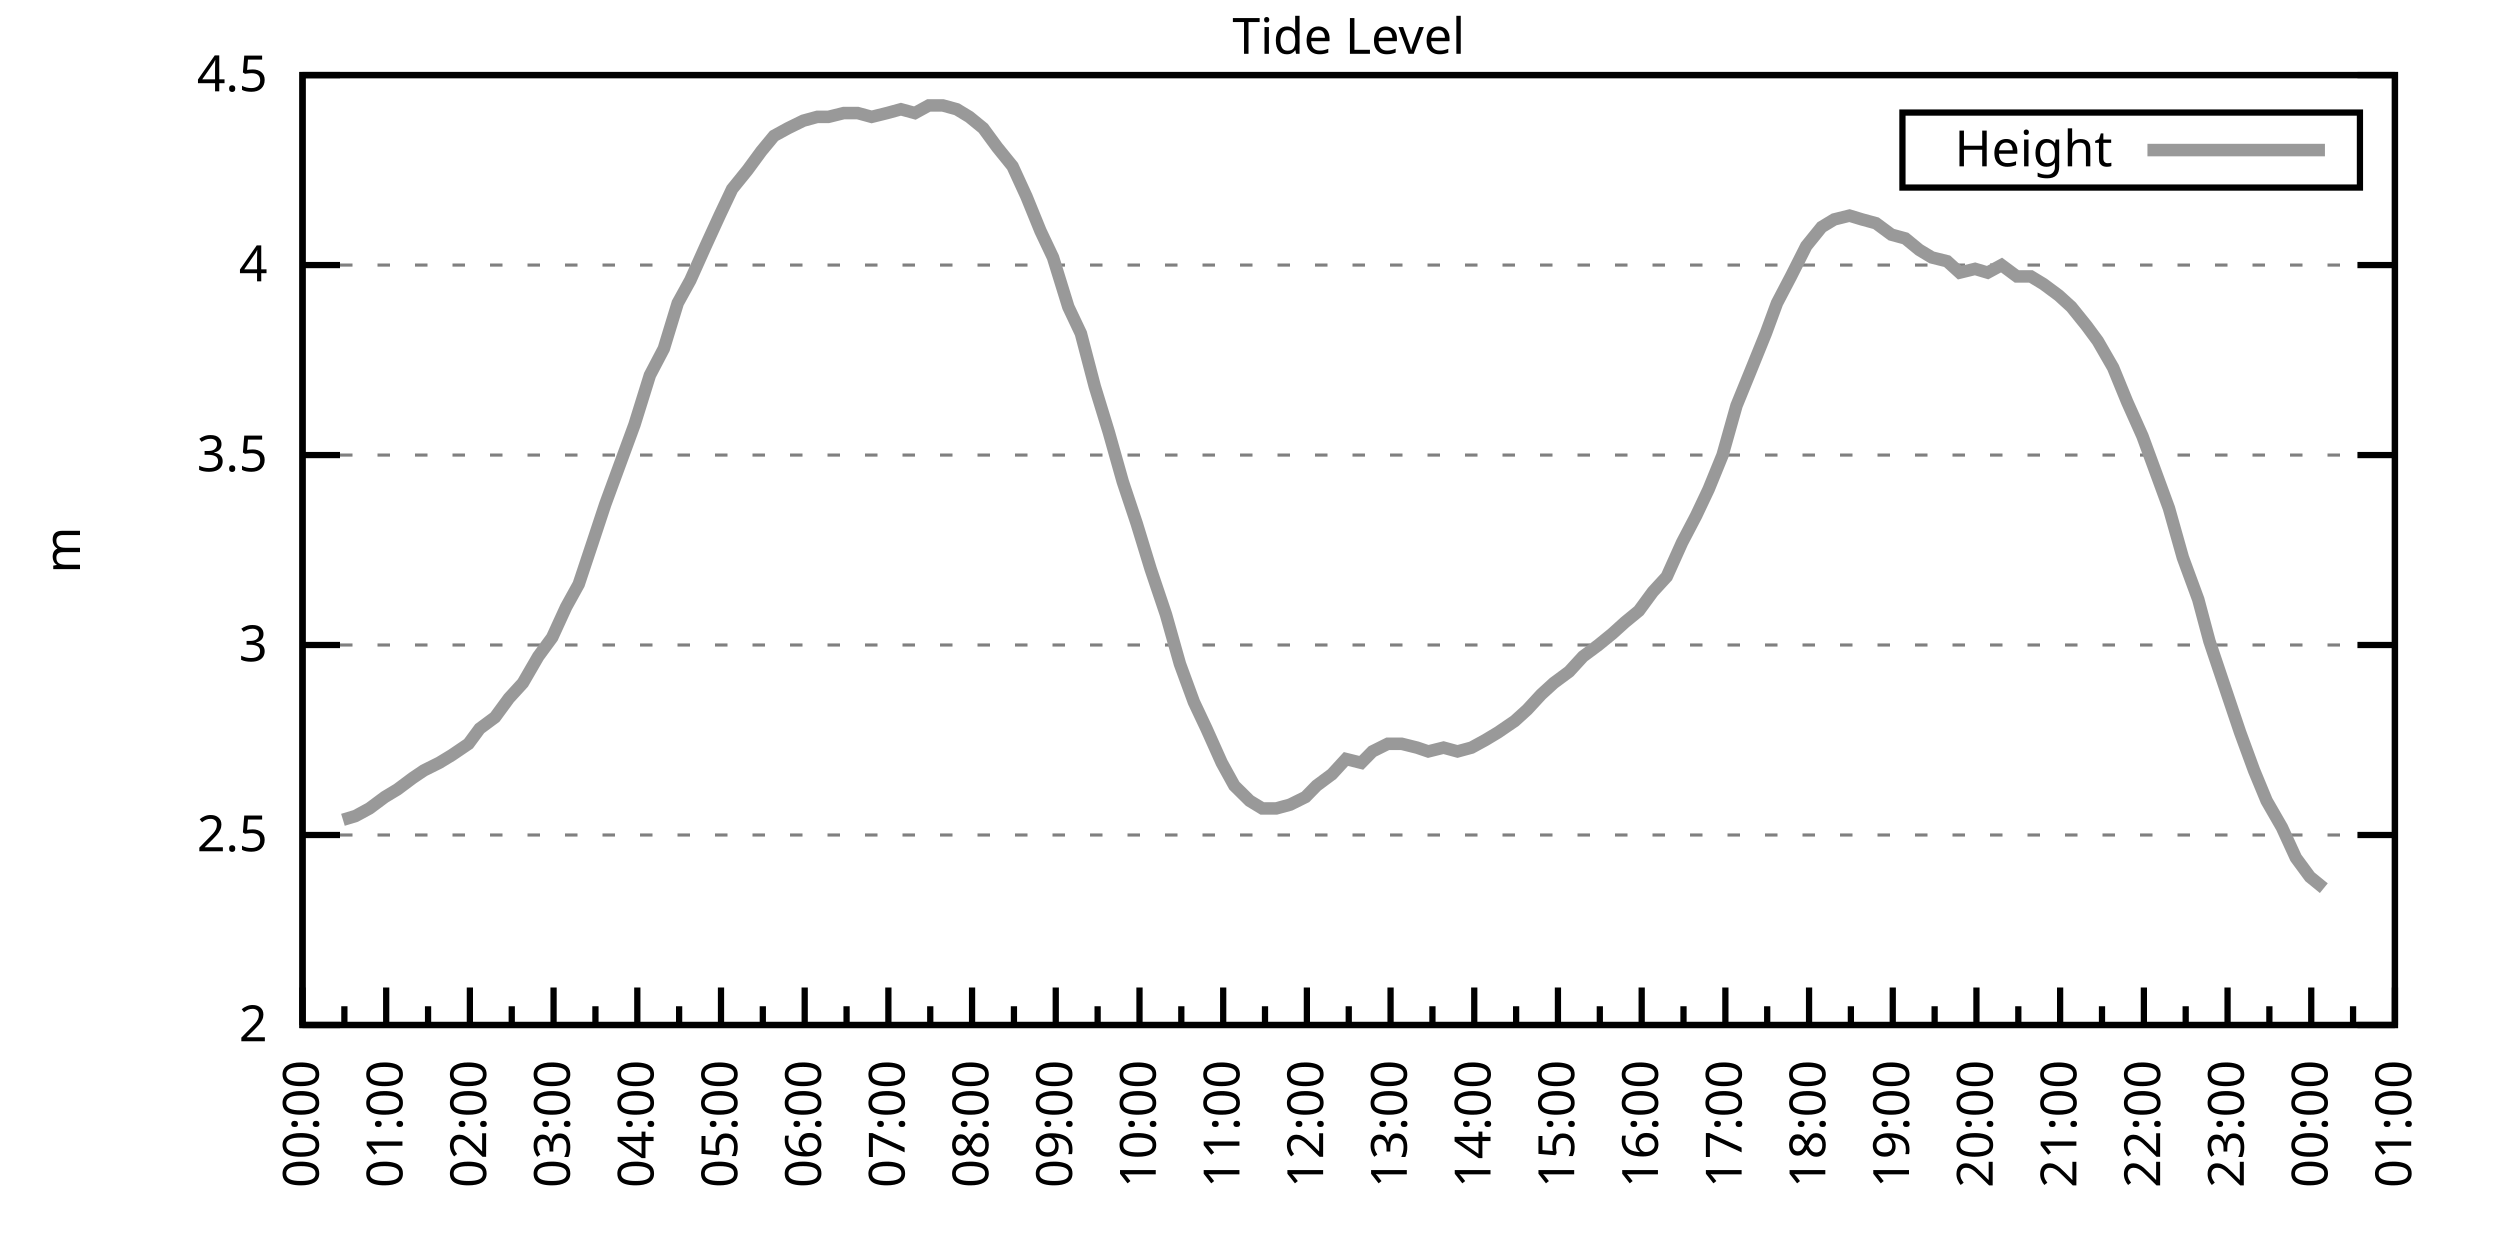
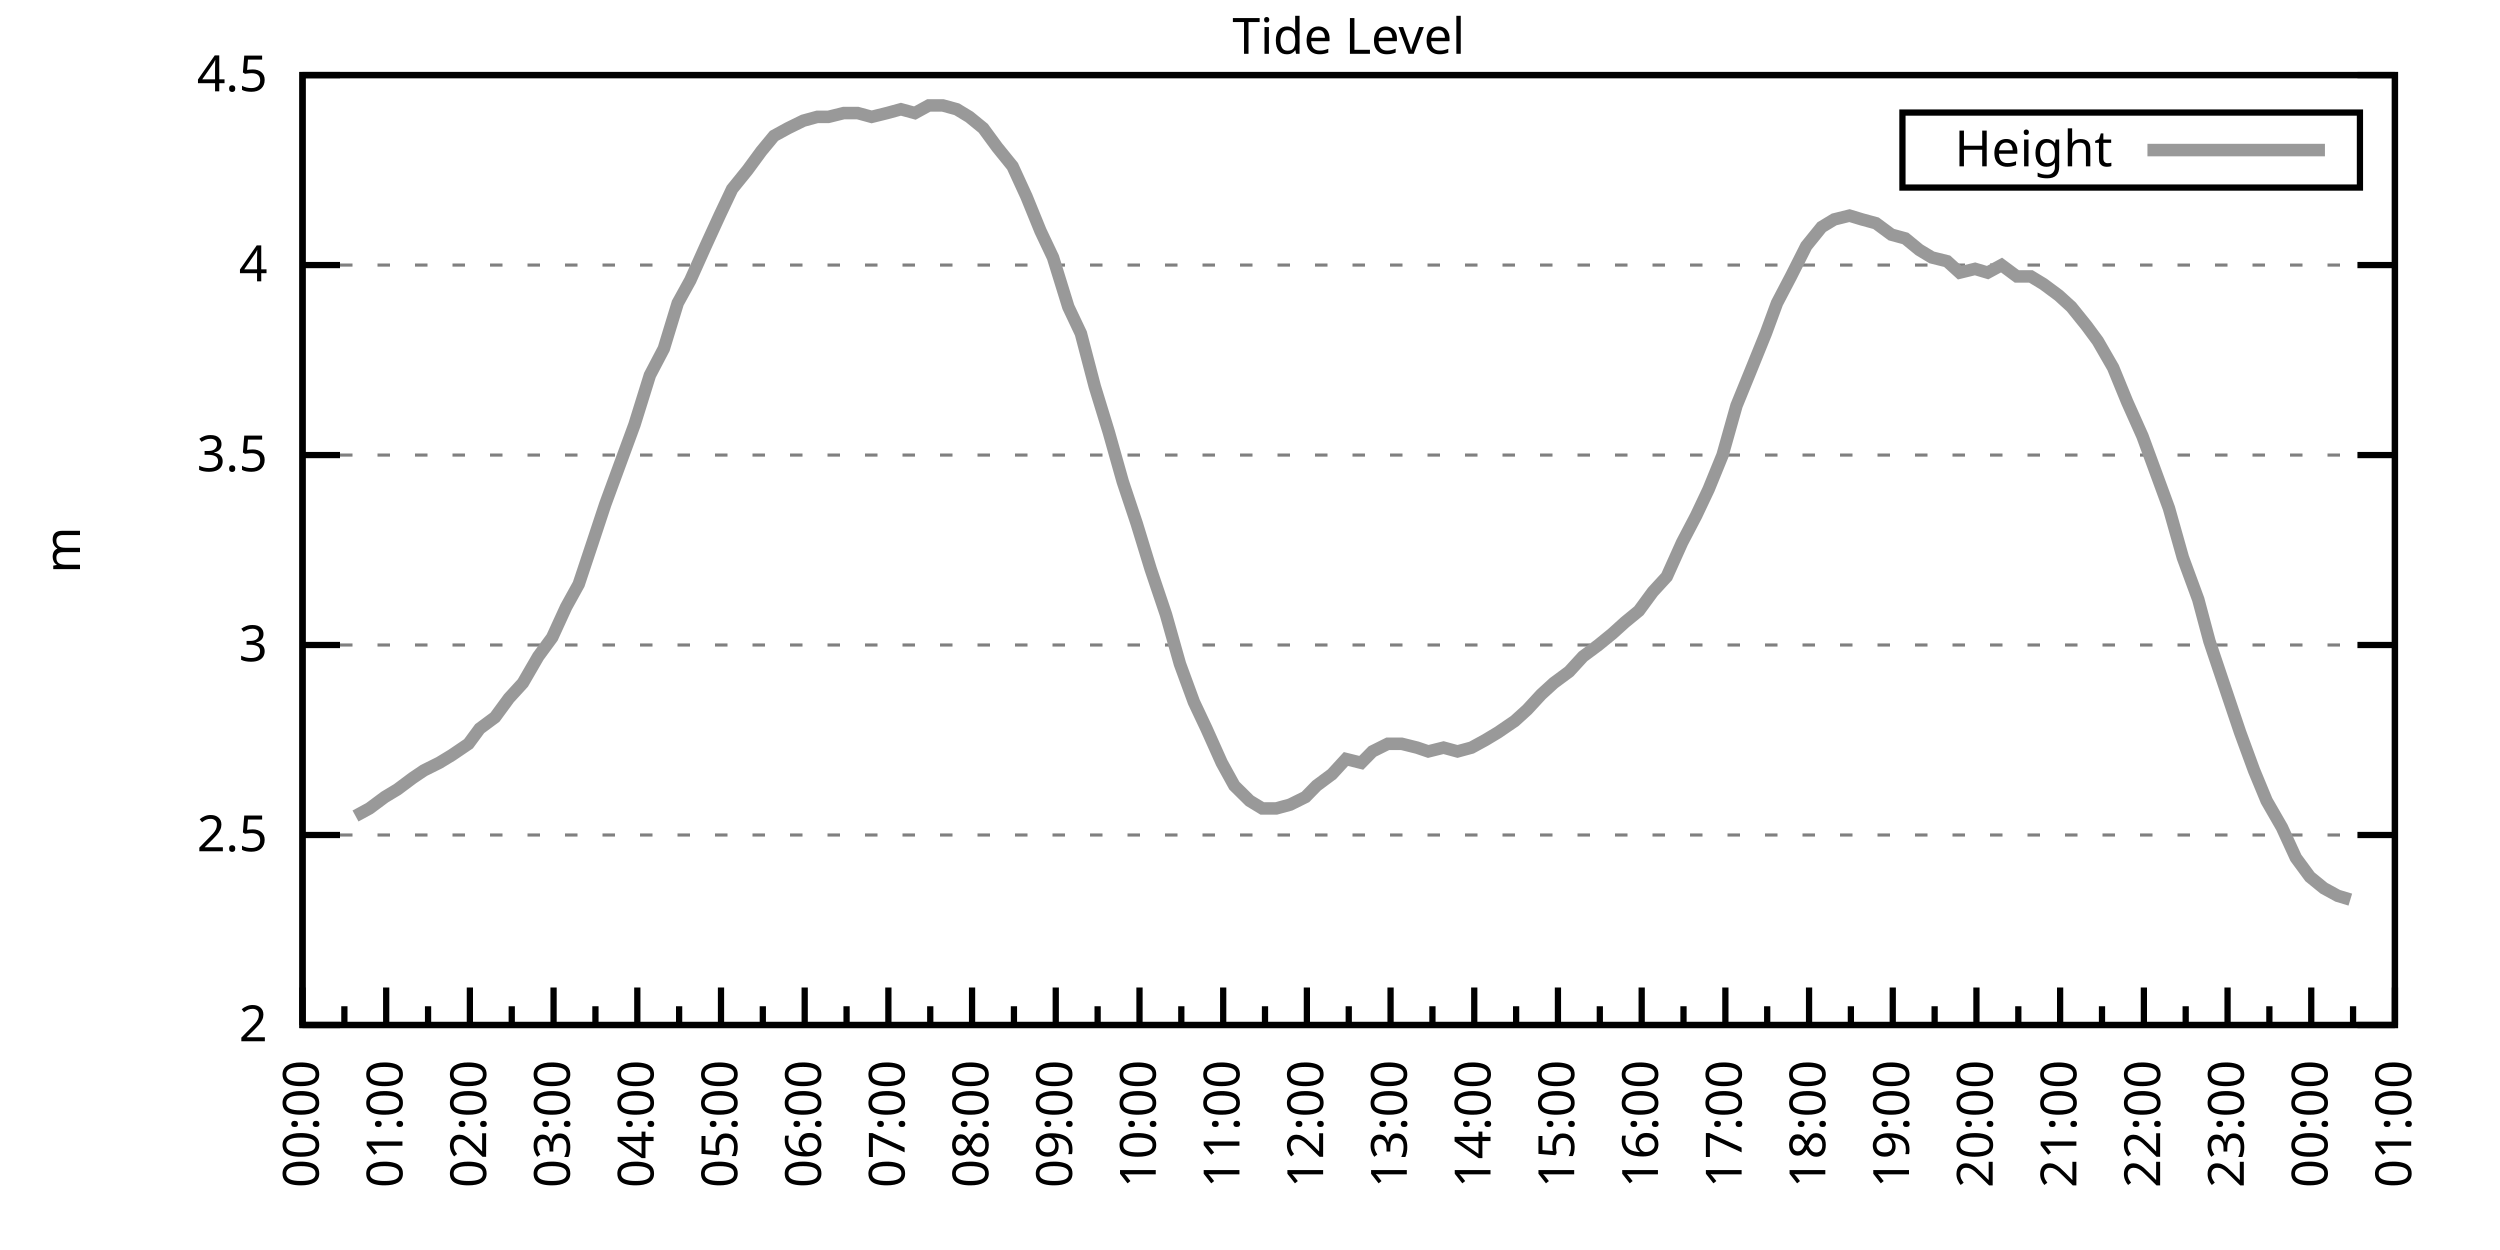
<svg xmlns="http://www.w3.org/2000/svg" xmlns:xlink="http://www.w3.org/1999/xlink" width="400" height="200" viewBox="0 0 400 200">
  <g id="gnuplot_canvas">
    <rect x="0" y="0" width="400" height="200" fill="none" />
    <defs>
      <circle id="gpDot" r="0.5" stroke-width="0.5" stroke="currentColor" />
      <path id="gpPt0" stroke-width="0.333" stroke="currentColor" d="M-1,0 h2 M0,-1 v2" />
      <path id="gpPt1" stroke-width="0.333" stroke="currentColor" d="M-1,-1 L1,1 M1,-1 L-1,1" />
      <path id="gpPt2" stroke-width="0.333" stroke="currentColor" d="M-1,0 L1,0 M0,-1 L0,1 M-1,-1 L1,1 M-1,1 L1,-1" />
      <rect id="gpPt3" stroke-width="0.333" stroke="currentColor" x="-1" y="-1" width="2" height="2" />
      <rect id="gpPt4" stroke-width="0.333" stroke="currentColor" fill="currentColor" x="-1" y="-1" width="2" height="2" />
      <circle id="gpPt5" stroke-width="0.333" stroke="currentColor" cx="0" cy="0" r="1" />
      <use xlink:href="#gpPt5" id="gpPt6" fill="currentColor" stroke="none" />
      <path id="gpPt7" stroke-width="0.333" stroke="currentColor" d="M0,-1.33 L-1.33,0.67 L1.33,0.67 z" />
      <use xlink:href="#gpPt7" id="gpPt8" fill="currentColor" stroke="none" />
      <use xlink:href="#gpPt7" id="gpPt9" stroke="currentColor" transform="rotate(180)" />
      <use xlink:href="#gpPt9" id="gpPt10" fill="currentColor" stroke="none" />
      <use xlink:href="#gpPt3" id="gpPt11" stroke="currentColor" transform="rotate(45)" />
      <use xlink:href="#gpPt11" id="gpPt12" fill="currentColor" stroke="none" />
      <path id="gpPt13" stroke-width="0.333" stroke="currentColor" d="M0,1.330 L1.265,0.411 L0.782,-1.067 L-0.782,-1.076 L-1.265,0.411 z" />
      <use xlink:href="#gpPt13" id="gpPt14" fill="currentColor" stroke="none" />
      <filter id="textbox" filterUnits="objectBoundingBox" x="0" y="0" height="1" width="1">
        <feFlood flood-color="white" flood-opacity="1" result="bgnd" />
        <feComposite in="SourceGraphic" in2="bgnd" operator="atop" />
      </filter>
      <filter id="greybox" filterUnits="objectBoundingBox" x="0" y="0" height="1" width="1">
        <feFlood flood-color="lightgrey" flood-opacity="1" result="grey" />
        <feComposite in="SourceGraphic" in2="grey" operator="atop" />
      </filter>
    </defs>
    <g fill="none" color="white" stroke="currentColor" stroke-width="1.00" stroke-linecap="butt" stroke-linejoin="miter">
</g>
    <g fill="none" color="black" stroke="currentColor" stroke-width="1.00" stroke-linecap="butt" stroke-linejoin="miter">
      <g stroke="none" shape-rendering="crispEdges">
        <polygon fill="rgb(255, 255, 255)" points="48.40,164.00 383.18,164.00 383.18,12.02 48.40,12.02 " />
      </g>
    </g>
    <g fill="none" color="black" stroke="currentColor" stroke-width="1.00" stroke-linecap="butt" stroke-linejoin="miter">
</g>
    <g fill="none" color="black" stroke="black" stroke-width="0.50" stroke-linecap="butt" stroke-linejoin="miter">
</g>
    <g fill="none" color="gray" stroke="currentColor" stroke-width="0.50" stroke-linecap="butt" stroke-linejoin="miter">
      <path stroke="gray" stroke-dasharray="2,4" class="gridline" d="M48.40,164.00 L383.19,164.00  " />
    </g>
    <g fill="none" color="gray" stroke="gray" stroke-width="1.00" stroke-linecap="butt" stroke-linejoin="miter">
</g>
    <g fill="none" color="black" stroke="currentColor" stroke-width="1.00" stroke-linecap="butt" stroke-linejoin="miter">
      <path stroke="black" d="M48.40,164.00 L54.40,164.00 M383.19,164.00 L377.19,164.00  " />
      <g transform="translate(42.80,166.60)" stroke="none" fill="black" font-family="Sans" font-size="8.00" text-anchor="end">
        <text>
          <tspan font-family="Sans"> 2</tspan>
        </text>
      </g>
    </g>
    <g fill="none" color="black" stroke="currentColor" stroke-width="1.00" stroke-linecap="butt" stroke-linejoin="miter">
</g>
    <g fill="none" color="black" stroke="black" stroke-width="0.50" stroke-linecap="butt" stroke-linejoin="miter">
</g>
    <g fill="none" color="gray" stroke="currentColor" stroke-width="0.50" stroke-linecap="butt" stroke-linejoin="miter">
      <path stroke="gray" stroke-dasharray="2,4" class="gridline" d="M48.40,133.60 L383.19,133.60  " />
    </g>
    <g fill="none" color="gray" stroke="gray" stroke-width="1.00" stroke-linecap="butt" stroke-linejoin="miter">
</g>
    <g fill="none" color="black" stroke="currentColor" stroke-width="1.00" stroke-linecap="butt" stroke-linejoin="miter">
      <path stroke="black" d="M48.40,133.60 L54.40,133.60 M383.19,133.60 L377.19,133.60  " />
      <g transform="translate(42.80,136.20)" stroke="none" fill="black" font-family="Sans" font-size="8.00" text-anchor="end">
        <text>
          <tspan font-family="Sans"> 2.5</tspan>
        </text>
      </g>
    </g>
    <g fill="none" color="black" stroke="currentColor" stroke-width="1.00" stroke-linecap="butt" stroke-linejoin="miter">
</g>
    <g fill="none" color="black" stroke="black" stroke-width="0.50" stroke-linecap="butt" stroke-linejoin="miter">
</g>
    <g fill="none" color="gray" stroke="currentColor" stroke-width="0.50" stroke-linecap="butt" stroke-linejoin="miter">
      <path stroke="gray" stroke-dasharray="2,4" class="gridline" d="M48.40,103.20 L383.19,103.20  " />
    </g>
    <g fill="none" color="gray" stroke="gray" stroke-width="1.00" stroke-linecap="butt" stroke-linejoin="miter">
</g>
    <g fill="none" color="black" stroke="currentColor" stroke-width="1.00" stroke-linecap="butt" stroke-linejoin="miter">
      <path stroke="black" d="M48.40,103.20 L54.40,103.20 M383.19,103.20 L377.19,103.20  " />
      <g transform="translate(42.80,105.80)" stroke="none" fill="black" font-family="Sans" font-size="8.00" text-anchor="end">
        <text>
          <tspan font-family="Sans"> 3</tspan>
        </text>
      </g>
    </g>
    <g fill="none" color="black" stroke="currentColor" stroke-width="1.00" stroke-linecap="butt" stroke-linejoin="miter">
</g>
    <g fill="none" color="black" stroke="black" stroke-width="0.50" stroke-linecap="butt" stroke-linejoin="miter">
</g>
    <g fill="none" color="gray" stroke="currentColor" stroke-width="0.50" stroke-linecap="butt" stroke-linejoin="miter">
      <path stroke="gray" stroke-dasharray="2,4" class="gridline" d="M48.40,72.81 L383.19,72.81  " />
    </g>
    <g fill="none" color="gray" stroke="gray" stroke-width="1.00" stroke-linecap="butt" stroke-linejoin="miter">
</g>
    <g fill="none" color="black" stroke="currentColor" stroke-width="1.00" stroke-linecap="butt" stroke-linejoin="miter">
      <path stroke="black" d="M48.40,72.81 L54.40,72.81 M383.19,72.81 L377.19,72.81  " />
      <g transform="translate(42.80,75.41)" stroke="none" fill="black" font-family="Sans" font-size="8.00" text-anchor="end">
        <text>
          <tspan font-family="Sans"> 3.5</tspan>
        </text>
      </g>
    </g>
    <g fill="none" color="black" stroke="currentColor" stroke-width="1.00" stroke-linecap="butt" stroke-linejoin="miter">
</g>
    <g fill="none" color="black" stroke="black" stroke-width="0.50" stroke-linecap="butt" stroke-linejoin="miter">
</g>
    <g fill="none" color="gray" stroke="currentColor" stroke-width="0.50" stroke-linecap="butt" stroke-linejoin="miter">
      <path stroke="gray" stroke-dasharray="2,4" class="gridline" d="M48.40,42.41 L383.19,42.41  " />
    </g>
    <g fill="none" color="gray" stroke="gray" stroke-width="1.00" stroke-linecap="butt" stroke-linejoin="miter">
</g>
    <g fill="none" color="black" stroke="currentColor" stroke-width="1.00" stroke-linecap="butt" stroke-linejoin="miter">
      <path stroke="black" d="M48.40,42.41 L54.40,42.41 M383.19,42.41 L377.19,42.41  " />
      <g transform="translate(42.80,45.01)" stroke="none" fill="black" font-family="Sans" font-size="8.00" text-anchor="end">
        <text>
          <tspan font-family="Sans"> 4</tspan>
        </text>
      </g>
    </g>
    <g fill="none" color="black" stroke="currentColor" stroke-width="1.00" stroke-linecap="butt" stroke-linejoin="miter">
</g>
    <g fill="none" color="black" stroke="black" stroke-width="0.50" stroke-linecap="butt" stroke-linejoin="miter">
</g>
    <g fill="none" color="gray" stroke="currentColor" stroke-width="0.50" stroke-linecap="butt" stroke-linejoin="miter">
      <path stroke="gray" stroke-dasharray="2,4" class="gridline" d="M48.40,12.01 L383.19,12.01  " />
    </g>
    <g fill="none" color="gray" stroke="gray" stroke-width="1.00" stroke-linecap="butt" stroke-linejoin="miter">
</g>
    <g fill="none" color="black" stroke="currentColor" stroke-width="1.00" stroke-linecap="butt" stroke-linejoin="miter">
      <path stroke="black" d="M48.40,12.01 L54.40,12.01 M383.19,12.01 L377.19,12.01  " />
      <g transform="translate(42.80,14.61)" stroke="none" fill="black" font-family="Sans" font-size="8.00" text-anchor="end">
        <text>
          <tspan font-family="Sans"> 4.5</tspan>
        </text>
      </g>
    </g>
    <g fill="none" color="black" stroke="currentColor" stroke-width="1.00" stroke-linecap="butt" stroke-linejoin="miter">
      <path stroke="black" d="M48.40,164.00 L48.40,158.00  " />
      <g transform="translate(51.00,169.60) rotate(270)" stroke="none" fill="black" font-family="Sans" font-size="8.00" text-anchor="end">
        <text>
          <tspan font-family="Sans">00:00</tspan>
        </text>
      </g>
    </g>
    <g fill="none" color="black" stroke="currentColor" stroke-width="1.00" stroke-linecap="butt" stroke-linejoin="miter">
      <path stroke="black" d="M55.10,164.00 L55.10,161.00 M61.79,164.00 L61.79,158.00  " />
      <g transform="translate(64.39,169.60) rotate(270)" stroke="none" fill="black" font-family="Sans" font-size="8.00" text-anchor="end">
        <text>
          <tspan font-family="Sans">01:00</tspan>
        </text>
      </g>
    </g>
    <g fill="none" color="black" stroke="currentColor" stroke-width="1.00" stroke-linecap="butt" stroke-linejoin="miter">
      <path stroke="black" d="M68.49,164.00 L68.49,161.00 M75.18,164.00 L75.18,158.00  " />
      <g transform="translate(77.78,169.60) rotate(270)" stroke="none" fill="black" font-family="Sans" font-size="8.00" text-anchor="end">
        <text>
          <tspan font-family="Sans">02:00</tspan>
        </text>
      </g>
    </g>
    <g fill="none" color="black" stroke="currentColor" stroke-width="1.00" stroke-linecap="butt" stroke-linejoin="miter">
      <path stroke="black" d="M81.88,164.00 L81.88,161.00 M88.57,164.00 L88.57,158.00  " />
      <g transform="translate(91.17,169.60) rotate(270)" stroke="none" fill="black" font-family="Sans" font-size="8.00" text-anchor="end">
        <text>
          <tspan font-family="Sans">03:00</tspan>
        </text>
      </g>
    </g>
    <g fill="none" color="black" stroke="currentColor" stroke-width="1.00" stroke-linecap="butt" stroke-linejoin="miter">
      <path stroke="black" d="M95.27,164.00 L95.27,161.00 M101.97,164.00 L101.97,158.00  " />
      <g transform="translate(104.57,169.60) rotate(270)" stroke="none" fill="black" font-family="Sans" font-size="8.00" text-anchor="end">
        <text>
          <tspan font-family="Sans">04:00</tspan>
        </text>
      </g>
    </g>
    <g fill="none" color="black" stroke="currentColor" stroke-width="1.00" stroke-linecap="butt" stroke-linejoin="miter">
      <path stroke="black" d="M108.66,164.00 L108.66,161.00 M115.36,164.00 L115.36,158.00  " />
      <g transform="translate(117.96,169.60) rotate(270)" stroke="none" fill="black" font-family="Sans" font-size="8.00" text-anchor="end">
        <text>
          <tspan font-family="Sans">05:00</tspan>
        </text>
      </g>
    </g>
    <g fill="none" color="black" stroke="currentColor" stroke-width="1.00" stroke-linecap="butt" stroke-linejoin="miter">
      <path stroke="black" d="M122.05,164.00 L122.05,161.00 M128.75,164.00 L128.75,158.00  " />
      <g transform="translate(131.35,169.60) rotate(270)" stroke="none" fill="black" font-family="Sans" font-size="8.00" text-anchor="end">
        <text>
          <tspan font-family="Sans">06:00</tspan>
        </text>
      </g>
    </g>
    <g fill="none" color="black" stroke="currentColor" stroke-width="1.00" stroke-linecap="butt" stroke-linejoin="miter">
      <path stroke="black" d="M135.45,164.00 L135.45,161.00 M142.14,164.00 L142.14,158.00  " />
      <g transform="translate(144.74,169.60) rotate(270)" stroke="none" fill="black" font-family="Sans" font-size="8.00" text-anchor="end">
        <text>
          <tspan font-family="Sans">07:00</tspan>
        </text>
      </g>
    </g>
    <g fill="none" color="black" stroke="currentColor" stroke-width="1.00" stroke-linecap="butt" stroke-linejoin="miter">
      <path stroke="black" d="M148.84,164.00 L148.84,161.00 M155.53,164.00 L155.53,158.00  " />
      <g transform="translate(158.13,169.60) rotate(270)" stroke="none" fill="black" font-family="Sans" font-size="8.00" text-anchor="end">
        <text>
          <tspan font-family="Sans">08:00</tspan>
        </text>
      </g>
    </g>
    <g fill="none" color="black" stroke="currentColor" stroke-width="1.00" stroke-linecap="butt" stroke-linejoin="miter">
      <path stroke="black" d="M162.23,164.00 L162.23,161.00 M168.92,164.00 L168.92,158.00  " />
      <g transform="translate(171.52,169.60) rotate(270)" stroke="none" fill="black" font-family="Sans" font-size="8.00" text-anchor="end">
        <text>
          <tspan font-family="Sans">09:00</tspan>
        </text>
      </g>
    </g>
    <g fill="none" color="black" stroke="currentColor" stroke-width="1.00" stroke-linecap="butt" stroke-linejoin="miter">
      <path stroke="black" d="M175.62,164.00 L175.62,161.00 M182.32,164.00 L182.32,158.00  " />
      <g transform="translate(184.92,169.60) rotate(270)" stroke="none" fill="black" font-family="Sans" font-size="8.00" text-anchor="end">
        <text>
          <tspan font-family="Sans">10:00</tspan>
        </text>
      </g>
    </g>
    <g fill="none" color="black" stroke="currentColor" stroke-width="1.00" stroke-linecap="butt" stroke-linejoin="miter">
      <path stroke="black" d="M189.01,164.00 L189.01,161.00 M195.71,164.00 L195.71,158.00  " />
      <g transform="translate(198.31,169.60) rotate(270)" stroke="none" fill="black" font-family="Sans" font-size="8.00" text-anchor="end">
        <text>
          <tspan font-family="Sans">11:00</tspan>
        </text>
      </g>
    </g>
    <g fill="none" color="black" stroke="currentColor" stroke-width="1.00" stroke-linecap="butt" stroke-linejoin="miter">
      <path stroke="black" d="M202.40,164.00 L202.40,161.00 M209.10,164.00 L209.10,158.00  " />
      <g transform="translate(211.70,169.60) rotate(270)" stroke="none" fill="black" font-family="Sans" font-size="8.00" text-anchor="end">
        <text>
          <tspan font-family="Sans">12:00</tspan>
        </text>
      </g>
    </g>
    <g fill="none" color="black" stroke="currentColor" stroke-width="1.00" stroke-linecap="butt" stroke-linejoin="miter">
      <path stroke="black" d="M215.80,164.00 L215.80,161.00 M222.49,164.00 L222.49,158.00  " />
      <g transform="translate(225.09,169.60) rotate(270)" stroke="none" fill="black" font-family="Sans" font-size="8.00" text-anchor="end">
        <text>
          <tspan font-family="Sans">13:00</tspan>
        </text>
      </g>
    </g>
    <g fill="none" color="black" stroke="currentColor" stroke-width="1.00" stroke-linecap="butt" stroke-linejoin="miter">
      <path stroke="black" d="M229.19,164.00 L229.19,161.00 M235.88,164.00 L235.88,158.00  " />
      <g transform="translate(238.48,169.60) rotate(270)" stroke="none" fill="black" font-family="Sans" font-size="8.00" text-anchor="end">
        <text>
          <tspan font-family="Sans">14:00</tspan>
        </text>
      </g>
    </g>
    <g fill="none" color="black" stroke="currentColor" stroke-width="1.00" stroke-linecap="butt" stroke-linejoin="miter">
      <path stroke="black" d="M242.58,164.00 L242.58,161.00 M249.27,164.00 L249.27,158.00  " />
      <g transform="translate(251.87,169.60) rotate(270)" stroke="none" fill="black" font-family="Sans" font-size="8.00" text-anchor="end">
        <text>
          <tspan font-family="Sans">15:00</tspan>
        </text>
      </g>
    </g>
    <g fill="none" color="black" stroke="currentColor" stroke-width="1.00" stroke-linecap="butt" stroke-linejoin="miter">
      <path stroke="black" d="M255.97,164.00 L255.97,161.00 M262.67,164.00 L262.67,158.00  " />
      <g transform="translate(265.27,169.60) rotate(270)" stroke="none" fill="black" font-family="Sans" font-size="8.00" text-anchor="end">
        <text>
          <tspan font-family="Sans">16:00</tspan>
        </text>
      </g>
    </g>
    <g fill="none" color="black" stroke="currentColor" stroke-width="1.00" stroke-linecap="butt" stroke-linejoin="miter">
      <path stroke="black" d="M269.36,164.00 L269.36,161.00 M276.06,164.00 L276.06,158.00  " />
      <g transform="translate(278.66,169.60) rotate(270)" stroke="none" fill="black" font-family="Sans" font-size="8.00" text-anchor="end">
        <text>
          <tspan font-family="Sans">17:00</tspan>
        </text>
      </g>
    </g>
    <g fill="none" color="black" stroke="currentColor" stroke-width="1.00" stroke-linecap="butt" stroke-linejoin="miter">
      <path stroke="black" d="M282.75,164.00 L282.75,161.00 M289.45,164.00 L289.45,158.00  " />
      <g transform="translate(292.05,169.60) rotate(270)" stroke="none" fill="black" font-family="Sans" font-size="8.00" text-anchor="end">
        <text>
          <tspan font-family="Sans">18:00</tspan>
        </text>
      </g>
    </g>
    <g fill="none" color="black" stroke="currentColor" stroke-width="1.00" stroke-linecap="butt" stroke-linejoin="miter">
      <path stroke="black" d="M296.14,164.00 L296.14,161.00 M302.84,164.00 L302.84,158.00  " />
      <g transform="translate(305.44,169.60) rotate(270)" stroke="none" fill="black" font-family="Sans" font-size="8.00" text-anchor="end">
        <text>
          <tspan font-family="Sans">19:00</tspan>
        </text>
      </g>
    </g>
    <g fill="none" color="black" stroke="currentColor" stroke-width="1.00" stroke-linecap="butt" stroke-linejoin="miter">
      <path stroke="black" d="M309.54,164.00 L309.54,161.00 M316.23,164.00 L316.23,158.00  " />
      <g transform="translate(318.83,169.60) rotate(270)" stroke="none" fill="black" font-family="Sans" font-size="8.00" text-anchor="end">
        <text>
          <tspan font-family="Sans">20:00</tspan>
        </text>
      </g>
    </g>
    <g fill="none" color="black" stroke="currentColor" stroke-width="1.00" stroke-linecap="butt" stroke-linejoin="miter">
      <path stroke="black" d="M322.93,164.00 L322.93,161.00 M329.62,164.00 L329.62,158.00  " />
      <g transform="translate(332.22,169.60) rotate(270)" stroke="none" fill="black" font-family="Sans" font-size="8.00" text-anchor="end">
        <text>
          <tspan font-family="Sans">21:00</tspan>
        </text>
      </g>
    </g>
    <g fill="none" color="black" stroke="currentColor" stroke-width="1.00" stroke-linecap="butt" stroke-linejoin="miter">
      <path stroke="black" d="M336.32,164.00 L336.32,161.00 M343.02,164.00 L343.02,158.00  " />
      <g transform="translate(345.62,169.60) rotate(270)" stroke="none" fill="black" font-family="Sans" font-size="8.00" text-anchor="end">
        <text>
          <tspan font-family="Sans">22:00</tspan>
        </text>
      </g>
    </g>
    <g fill="none" color="black" stroke="currentColor" stroke-width="1.00" stroke-linecap="butt" stroke-linejoin="miter">
      <path stroke="black" d="M349.71,164.00 L349.71,161.00 M356.41,164.00 L356.41,158.00  " />
      <g transform="translate(359.01,169.60) rotate(270)" stroke="none" fill="black" font-family="Sans" font-size="8.00" text-anchor="end">
        <text>
          <tspan font-family="Sans">23:00</tspan>
        </text>
      </g>
    </g>
    <g fill="none" color="black" stroke="currentColor" stroke-width="1.00" stroke-linecap="butt" stroke-linejoin="miter">
      <path stroke="black" d="M363.10,164.00 L363.10,161.00 M369.80,164.00 L369.80,158.00  " />
      <g transform="translate(372.40,169.60) rotate(270)" stroke="none" fill="black" font-family="Sans" font-size="8.00" text-anchor="end">
        <text>
          <tspan font-family="Sans">00:00</tspan>
        </text>
      </g>
    </g>
    <g fill="none" color="black" stroke="currentColor" stroke-width="1.00" stroke-linecap="butt" stroke-linejoin="miter">
      <path stroke="black" d="M376.49,164.00 L376.49,161.00 M383.19,164.00 L383.19,158.00  " />
      <g transform="translate(385.79,169.60) rotate(270)" stroke="none" fill="black" font-family="Sans" font-size="8.00" text-anchor="end">
        <text>
          <tspan font-family="Sans">01:00</tspan>
        </text>
      </g>
    </g>
    <g fill="none" color="black" stroke="currentColor" stroke-width="1.00" stroke-linecap="butt" stroke-linejoin="miter">
</g>
    <g fill="none" color="black" stroke="currentColor" stroke-width="1.00" stroke-linecap="butt" stroke-linejoin="miter">
      <path stroke="black" d="M48.40,12.01 L48.40,164.00 L383.19,164.00 L383.19,12.01 L48.40,12.01 Z  " />
    </g>
    <g fill="none" color="black" stroke="currentColor" stroke-width="1.00" stroke-linecap="butt" stroke-linejoin="miter">
      <g transform="translate(12.80,88.01) rotate(270)" stroke="none" fill="black" font-family="Sans" font-size="8.00" text-anchor="middle">
        <text>
          <tspan font-family="Sans">m</tspan>
        </text>
      </g>
    </g>
    <g fill="none" color="black" stroke="currentColor" stroke-width="1.00" stroke-linecap="butt" stroke-linejoin="miter">
</g>
    <g fill="none" color="black" stroke="currentColor" stroke-width="1.00" stroke-linecap="butt" stroke-linejoin="miter">
      <path stroke="black" d="M304.39,30.01 L304.39,18.01 L377.59,18.01 L377.59,30.01 L304.39,30.01 Z  " />
    </g>
    <g id="Tide_level_plot_1">
      <g fill="none" color="white" stroke="black" stroke-width="2.00" stroke-linecap="butt" stroke-linejoin="miter">
</g>
      <g fill="none" color="black" stroke="currentColor" stroke-width="2.00" stroke-linecap="butt" stroke-linejoin="miter">
        <g transform="translate(337.99,26.61)" stroke="none" fill="black" font-family="Sans" font-size="8.00" text-anchor="end">
          <text>
            <tspan font-family="Sans">Height</tspan>
          </text>
        </g>
      </g>
      <g fill="none" color="black" stroke="currentColor" stroke-width="2.00" stroke-linecap="butt" stroke-linejoin="miter">
-         <path stroke="rgb(153, 153, 153)" d="M343.59,24.01 L371.99,24.01 M54.87,131.17 L56.88,130.56 L59.11,129.35 L61.57,127.52 L63.58,126.31 L66.03,124.48   L67.82,123.27 L70.27,122.05 L72.28,120.83 L74.96,119.01 L76.75,116.58 L79.20,114.76 L81.43,111.72 L83.66,109.28   L86.12,105.03 L88.35,101.99 L90.58,97.12 L92.59,93.48 L94.82,86.79 L96.83,80.71 L99.06,74.63 L101.52,67.94   L103.98,60.04 L106.21,55.78 L108.44,48.49 L110.45,44.84 L112.90,39.37 L115.13,34.50 L117.14,30.25 L119.60,27.21   L121.83,24.17 L123.84,21.74 L126.07,20.52 L128.53,19.31 L130.76,18.70 L132.54,18.70 L135.00,18.09 L137.23,18.09   L139.46,18.70 L141.92,18.09 L144.15,17.48 L146.38,18.09 L148.61,16.87 L150.85,16.87 L153.08,17.48 L155.09,18.70   L157.32,20.52 L159.55,23.56 L162.01,26.60 L164.24,31.46 L166.47,36.94 L168.48,41.19 L170.93,49.10 L172.94,53.35   L175.17,61.86 L177.41,69.16 L179.64,77.06 L181.87,83.75 L184.10,91.04 L186.56,98.34 L188.79,106.24 L191.02,112.32   L193.03,116.58 L195.48,122.05 L197.49,125.70 L199.95,128.13 L201.96,129.35 L204.19,129.35 L206.42,128.74 L208.88,127.52   L210.66,125.70 L213.12,123.87 L215.35,121.44 L217.80,122.05 L219.59,120.23 L222.04,119.01 L224.28,119.01 L226.73,119.62   L228.52,120.23 L230.97,119.62 L233.20,120.23 L235.44,119.62 L237.67,118.40 L239.68,117.19 L242.36,115.36 L244.36,113.54   L246.60,111.11 L248.60,109.28 L251.06,107.46 L253.29,105.03 L255.75,103.20 L257.98,101.38 L259.99,99.56 L262.22,97.73   L264.45,94.69 L266.68,92.26 L269.14,86.79 L271.37,82.53 L273.38,78.28 L275.61,72.81 L277.84,64.90 L280.07,59.43   L282.53,53.35 L284.32,48.49 L286.55,44.23 L289.00,39.37 L291.46,36.33 L293.47,35.11 L295.92,34.50 L297.93,35.11   L300.16,35.72 L302.62,37.54 L304.85,38.15 L307.08,39.98 L309.09,41.19 L311.54,41.80 L313.55,43.62 L316.01,43.02   L318.02,43.62 L320.25,42.41 L322.70,44.23 L324.94,44.23 L326.95,45.45 L329.40,47.27 L331.41,49.10 L333.86,52.14   L335.65,54.57 L338.10,58.82 L340.34,64.29 L342.79,69.77 L344.80,75.24 L347.03,81.32 L349.26,89.22 L351.72,95.91   L353.51,102.60 L355.96,109.89 L358.42,117.19 L360.65,123.27 L362.66,128.13 L365.11,132.39 L367.34,137.25 L369.58,140.29   L371.81,142.11  " />
+         <path stroke="rgb(153, 153, 153)" d="M343.59,24.01 L371.99,24.01 M56.88,130.56 L59.11,129.35 L61.57,127.52 L63.58,126.31 L66.03,124.48 L67.82,123.27   L70.27,122.05 L72.28,120.83 L74.96,119.01 L76.75,116.58 L79.20,114.76 L81.43,111.72 L83.66,109.28 L86.12,105.03   L88.35,101.99 L90.58,97.12 L92.59,93.48 L94.82,86.79 L96.83,80.71 L99.06,74.63 L101.52,67.94 L103.98,60.04   L106.21,55.78 L108.44,48.49 L110.45,44.84 L112.90,39.37 L115.13,34.50 L117.14,30.25 L119.60,27.21 L121.83,24.17   L123.84,21.74 L126.07,20.52 L128.53,19.31 L130.76,18.70 L132.54,18.70 L135.00,18.09 L137.23,18.09 L139.46,18.70   L141.92,18.09 L144.15,17.48 L146.38,18.09 L148.61,16.87 L150.85,16.87 L153.08,17.48 L155.09,18.70 L157.32,20.52   L159.55,23.56 L162.01,26.60 L164.24,31.46 L166.47,36.94 L168.48,41.19 L170.93,49.10 L172.94,53.35 L175.17,61.86   L177.41,69.16 L179.64,77.06 L181.87,83.75 L184.10,91.04 L186.56,98.34 L188.79,106.24 L191.02,112.32 L193.03,116.58   L195.48,122.05 L197.49,125.70 L199.95,128.13 L201.96,129.35 L204.19,129.35 L206.42,128.74 L208.88,127.52 L210.66,125.70   L213.12,123.87 L215.35,121.44 L217.80,122.05 L219.59,120.23 L222.04,119.01 L224.28,119.01 L226.73,119.62 L228.52,120.23   L230.97,119.62 L233.20,120.23 L235.44,119.62 L237.67,118.40 L239.68,117.19 L242.36,115.36 L244.36,113.54 L246.60,111.11   L248.60,109.28 L251.06,107.46 L253.29,105.03 L255.75,103.20 L257.98,101.38 L259.99,99.56 L262.22,97.73 L264.45,94.69   L266.68,92.26 L269.14,86.79 L271.37,82.53 L273.38,78.28 L275.61,72.81 L277.84,64.90 L280.07,59.43 L282.53,53.35   L284.32,48.49 L286.55,44.23 L289.00,39.37 L291.46,36.33 L293.47,35.11 L295.92,34.50 L297.93,35.11 L300.16,35.72   L302.62,37.54 L304.85,38.15 L307.08,39.98 L309.09,41.19 L311.54,41.80 L313.55,43.62 L316.01,43.02 L318.02,43.62   L320.25,42.41 L322.70,44.23 L324.94,44.23 L326.95,45.45 L329.40,47.27 L331.41,49.10 L333.86,52.14 L335.65,54.57   L338.10,58.82 L340.34,64.29 L342.79,69.77 L344.80,75.24 L347.03,81.32 L349.26,89.22 L351.72,95.91 L353.51,102.60   L355.96,109.89 L358.42,117.19 L360.65,123.27 L362.66,128.13 L365.11,132.39 L367.34,137.25 L369.58,140.29 L371.81,142.11   L374.04,143.33 L376.05,143.94  " />
      </g>
    </g>
    <g fill="none" color="black" stroke="currentColor" stroke-width="2.00" stroke-linecap="butt" stroke-linejoin="miter">
</g>
    <g fill="none" color="black" stroke="black" stroke-width="1.00" stroke-linecap="butt" stroke-linejoin="miter">
</g>
    <g fill="none" color="black" stroke="currentColor" stroke-width="1.00" stroke-linecap="butt" stroke-linejoin="miter">
      <path stroke="black" d="M48.40,12.01 L48.40,164.00 L383.19,164.00 L383.19,12.01 L48.40,12.01 Z  " />
    </g>
    <g fill="none" color="black" stroke="currentColor" stroke-width="1.00" stroke-linecap="butt" stroke-linejoin="miter">
      <g transform="translate(215.79,8.61)" stroke="none" fill="black" font-family="Sans" font-size="8.00" text-anchor="middle">
        <text>
          <tspan font-family="Sans">Tide Level</tspan>
        </text>
      </g>
    </g>
    <g fill="none" color="black" stroke="currentColor" stroke-width="1.00" stroke-linecap="butt" stroke-linejoin="miter">
</g>
  </g>
</svg>
